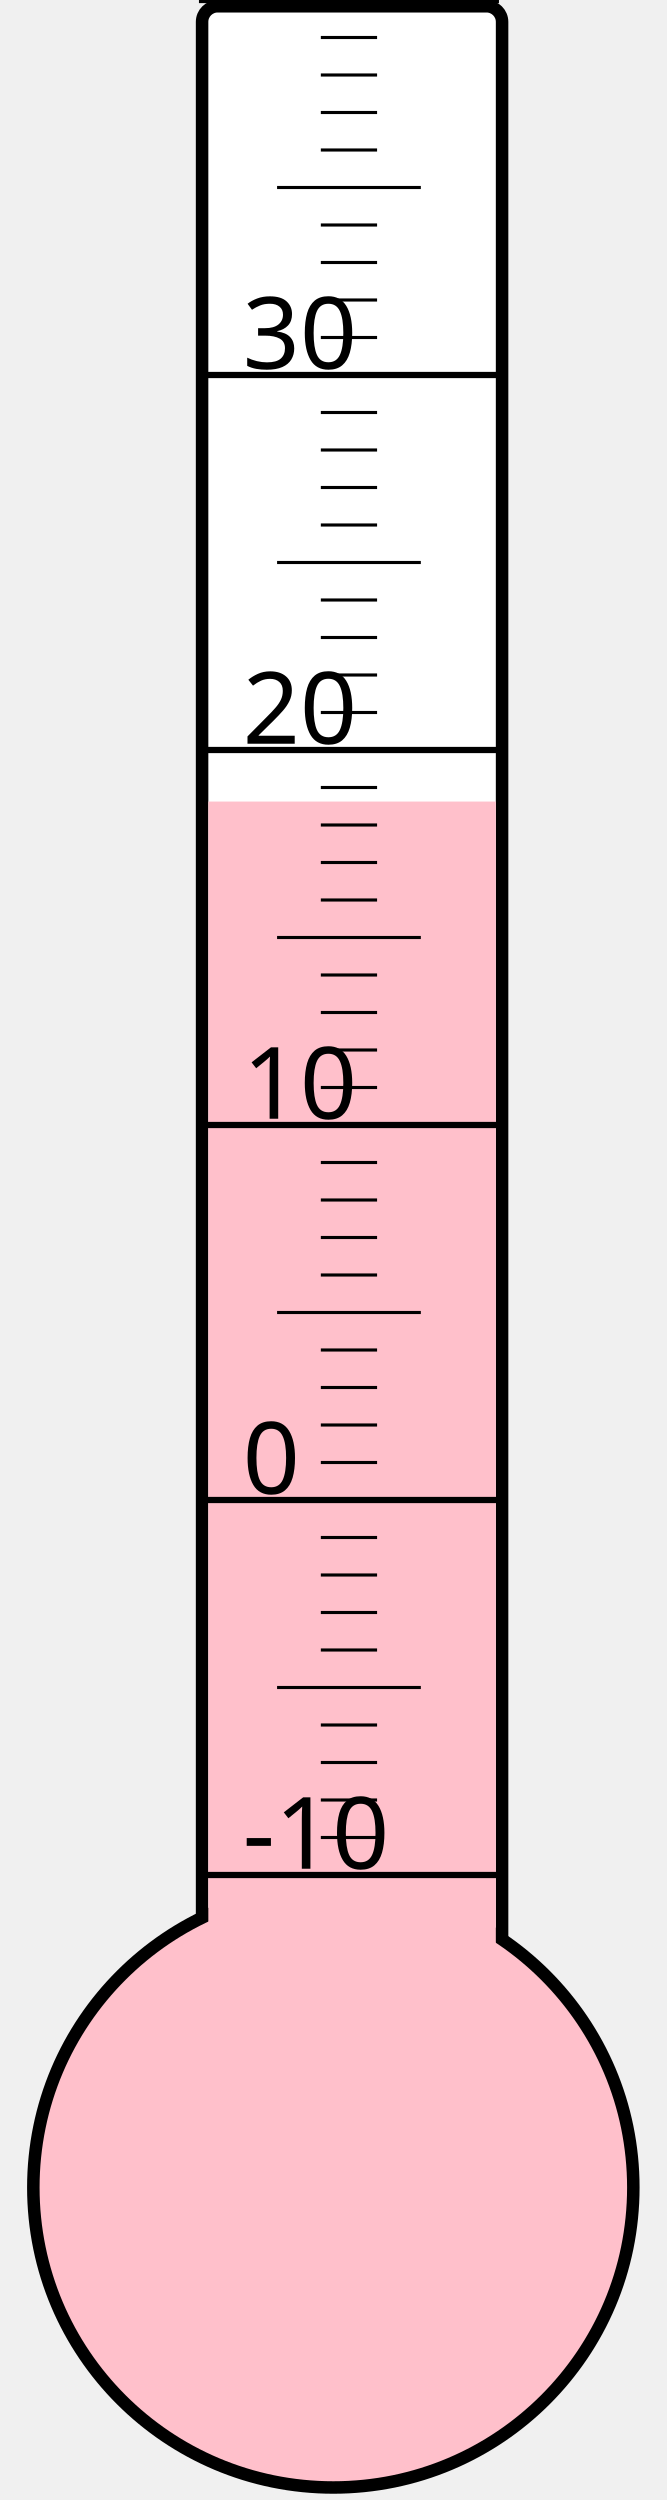
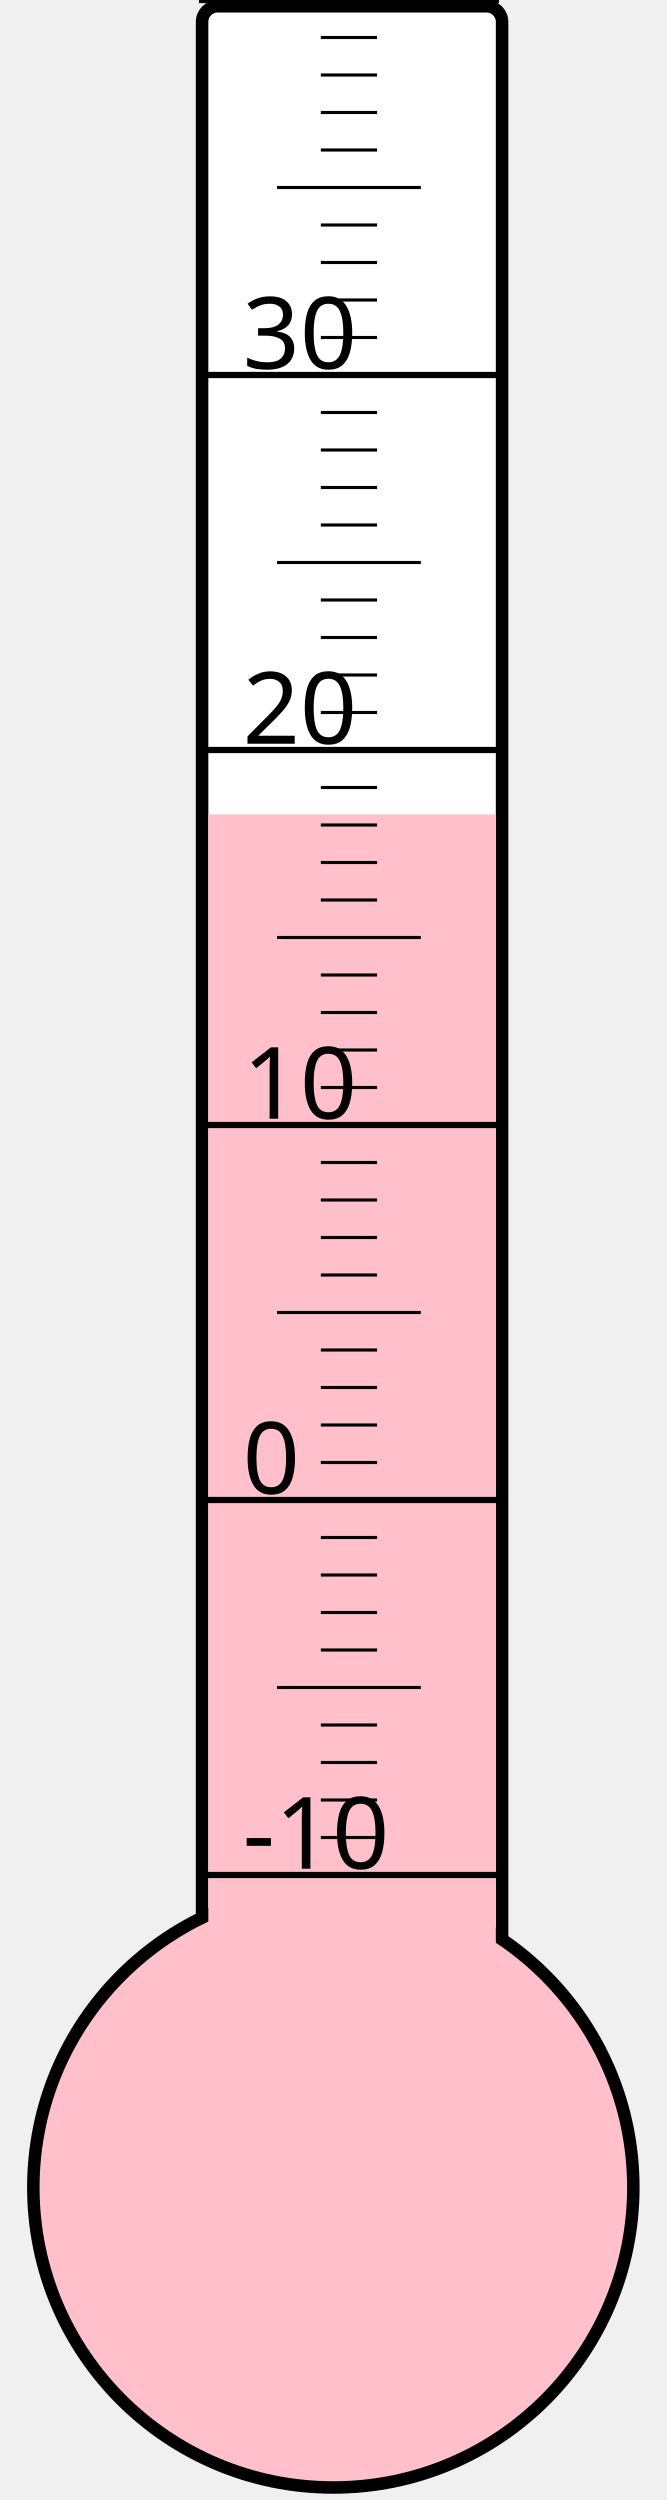
<svg xmlns="http://www.w3.org/2000/svg" width="40px" height="150px" viewBox="0 0 200 800">
  <rect width="200" height="800" x="0" y="0" style="fill: #ffffeb; fill-opacity: 0;" />
  <rect width="96" height="680" x="58" y="2" rx="5" ry="5" style="fill: white; fill-opacity: 1; stroke: black; stroke-width: 4;" />
  <circle cx="100" cy="700" r="96" style="fill: pink; stroke: black; stroke-width: 4;" />
-   <rect width="92" height="443.5" x="60" y="256.5" style="fill: pink; fill-opacity: 1; stroke-width: 0;" />
+   <rect width="92" height="439.375" x="60" y="260.625" style="fill: pink; fill-opacity: 1; stroke-width: 0;" />
  <text x="71" y="598" style="font-family: sans-serif; font-size: 24pt;">-10</text>
  <text x="71" y="478" style="font-family: sans-serif; font-size: 24pt;">0</text>
  <text x="71" y="358" style="font-family: sans-serif; font-size: 24pt;">10</text>
  <text x="71" y="238" style="font-family: sans-serif; font-size: 24pt;">20</text>
  <text x="71" y="118" style="font-family: sans-serif; font-size: 24pt;">30</text>
  <g style="stroke: black;">
    <line x1="57" y1="600" x2="153" y2="600" style="stroke-width: 2;" />
    <line x1="96" y1="588" x2="114" y2="588" style="stroke-width: 1;" />
    <line x1="96" y1="576" x2="114" y2="576" style="stroke-width: 1;" />
    <line x1="96" y1="564" x2="114" y2="564" style="stroke-width: 1;" />
    <line x1="96" y1="552" x2="114" y2="552" style="stroke-width: 1;" />
    <line x1="82" y1="540" x2="128" y2="540" style="stroke-width: 1;" />
    <line x1="96" y1="528" x2="114" y2="528" style="stroke-width: 1;" />
    <line x1="96" y1="516" x2="114" y2="516" style="stroke-width: 1;" />
    <line x1="96" y1="504" x2="114" y2="504" style="stroke-width: 1;" />
    <line x1="96" y1="492" x2="114" y2="492" style="stroke-width: 1;" />
    <line x1="57" y1="480" x2="153" y2="480" style="stroke-width: 2;" />
    <line x1="96" y1="468" x2="114" y2="468" style="stroke-width: 1;" />
    <line x1="96" y1="456" x2="114" y2="456" style="stroke-width: 1;" />
    <line x1="96" y1="444" x2="114" y2="444" style="stroke-width: 1;" />
    <line x1="96" y1="432" x2="114" y2="432" style="stroke-width: 1;" />
    <line x1="82" y1="420" x2="128" y2="420" style="stroke-width: 1;" />
    <line x1="96" y1="408" x2="114" y2="408" style="stroke-width: 1;" />
    <line x1="96" y1="396" x2="114" y2="396" style="stroke-width: 1;" />
    <line x1="96" y1="384" x2="114" y2="384" style="stroke-width: 1;" />
    <line x1="96" y1="372" x2="114" y2="372" style="stroke-width: 1;" />
    <line x1="57" y1="360" x2="153" y2="360" style="stroke-width: 2;" />
    <line x1="96" y1="348" x2="114" y2="348" style="stroke-width: 1;" />
    <line x1="96" y1="336" x2="114" y2="336" style="stroke-width: 1;" />
    <line x1="96" y1="324" x2="114" y2="324" style="stroke-width: 1;" />
    <line x1="96" y1="312" x2="114" y2="312" style="stroke-width: 1;" />
    <line x1="82" y1="300" x2="128" y2="300" style="stroke-width: 1;" />
    <line x1="96" y1="288" x2="114" y2="288" style="stroke-width: 1;" />
    <line x1="96" y1="276" x2="114" y2="276" style="stroke-width: 1;" />
    <line x1="96" y1="264" x2="114" y2="264" style="stroke-width: 1;" />
    <line x1="96" y1="252" x2="114" y2="252" style="stroke-width: 1;" />
    <line x1="57" y1="240" x2="153" y2="240" style="stroke-width: 2;" />
    <line x1="96" y1="228" x2="114" y2="228" style="stroke-width: 1;" />
    <line x1="96" y1="216" x2="114" y2="216" style="stroke-width: 1;" />
    <line x1="96" y1="204" x2="114" y2="204" style="stroke-width: 1;" />
    <line x1="96" y1="192" x2="114" y2="192" style="stroke-width: 1;" />
    <line x1="82" y1="180" x2="128" y2="180" style="stroke-width: 1;" />
    <line x1="96" y1="168" x2="114" y2="168" style="stroke-width: 1;" />
    <line x1="96" y1="156" x2="114" y2="156" style="stroke-width: 1;" />
    <line x1="96" y1="144" x2="114" y2="144" style="stroke-width: 1;" />
    <line x1="96" y1="132" x2="114" y2="132" style="stroke-width: 1;" />
    <line x1="57" y1="120" x2="153" y2="120" style="stroke-width: 2;" />
    <line x1="96" y1="108" x2="114" y2="108" style="stroke-width: 1;" />
    <line x1="96" y1="96" x2="114" y2="96" style="stroke-width: 1;" />
    <line x1="96" y1="84" x2="114" y2="84" style="stroke-width: 1;" />
    <line x1="96" y1="72" x2="114" y2="72" style="stroke-width: 1;" />
    <line x1="82" y1="60" x2="128" y2="60" style="stroke-width: 1;" />
    <line x1="96" y1="48" x2="114" y2="48" style="stroke-width: 1;" />
    <line x1="96" y1="36" x2="114" y2="36" style="stroke-width: 1;" />
    <line x1="96" y1="24" x2="114" y2="24" style="stroke-width: 1;" />
    <line x1="96" y1="12" x2="114" y2="12" style="stroke-width: 1;" />
    <line x1="57" y1="0" x2="153" y2="0" style="stroke-width: 2;" />
  </g>
</svg>
